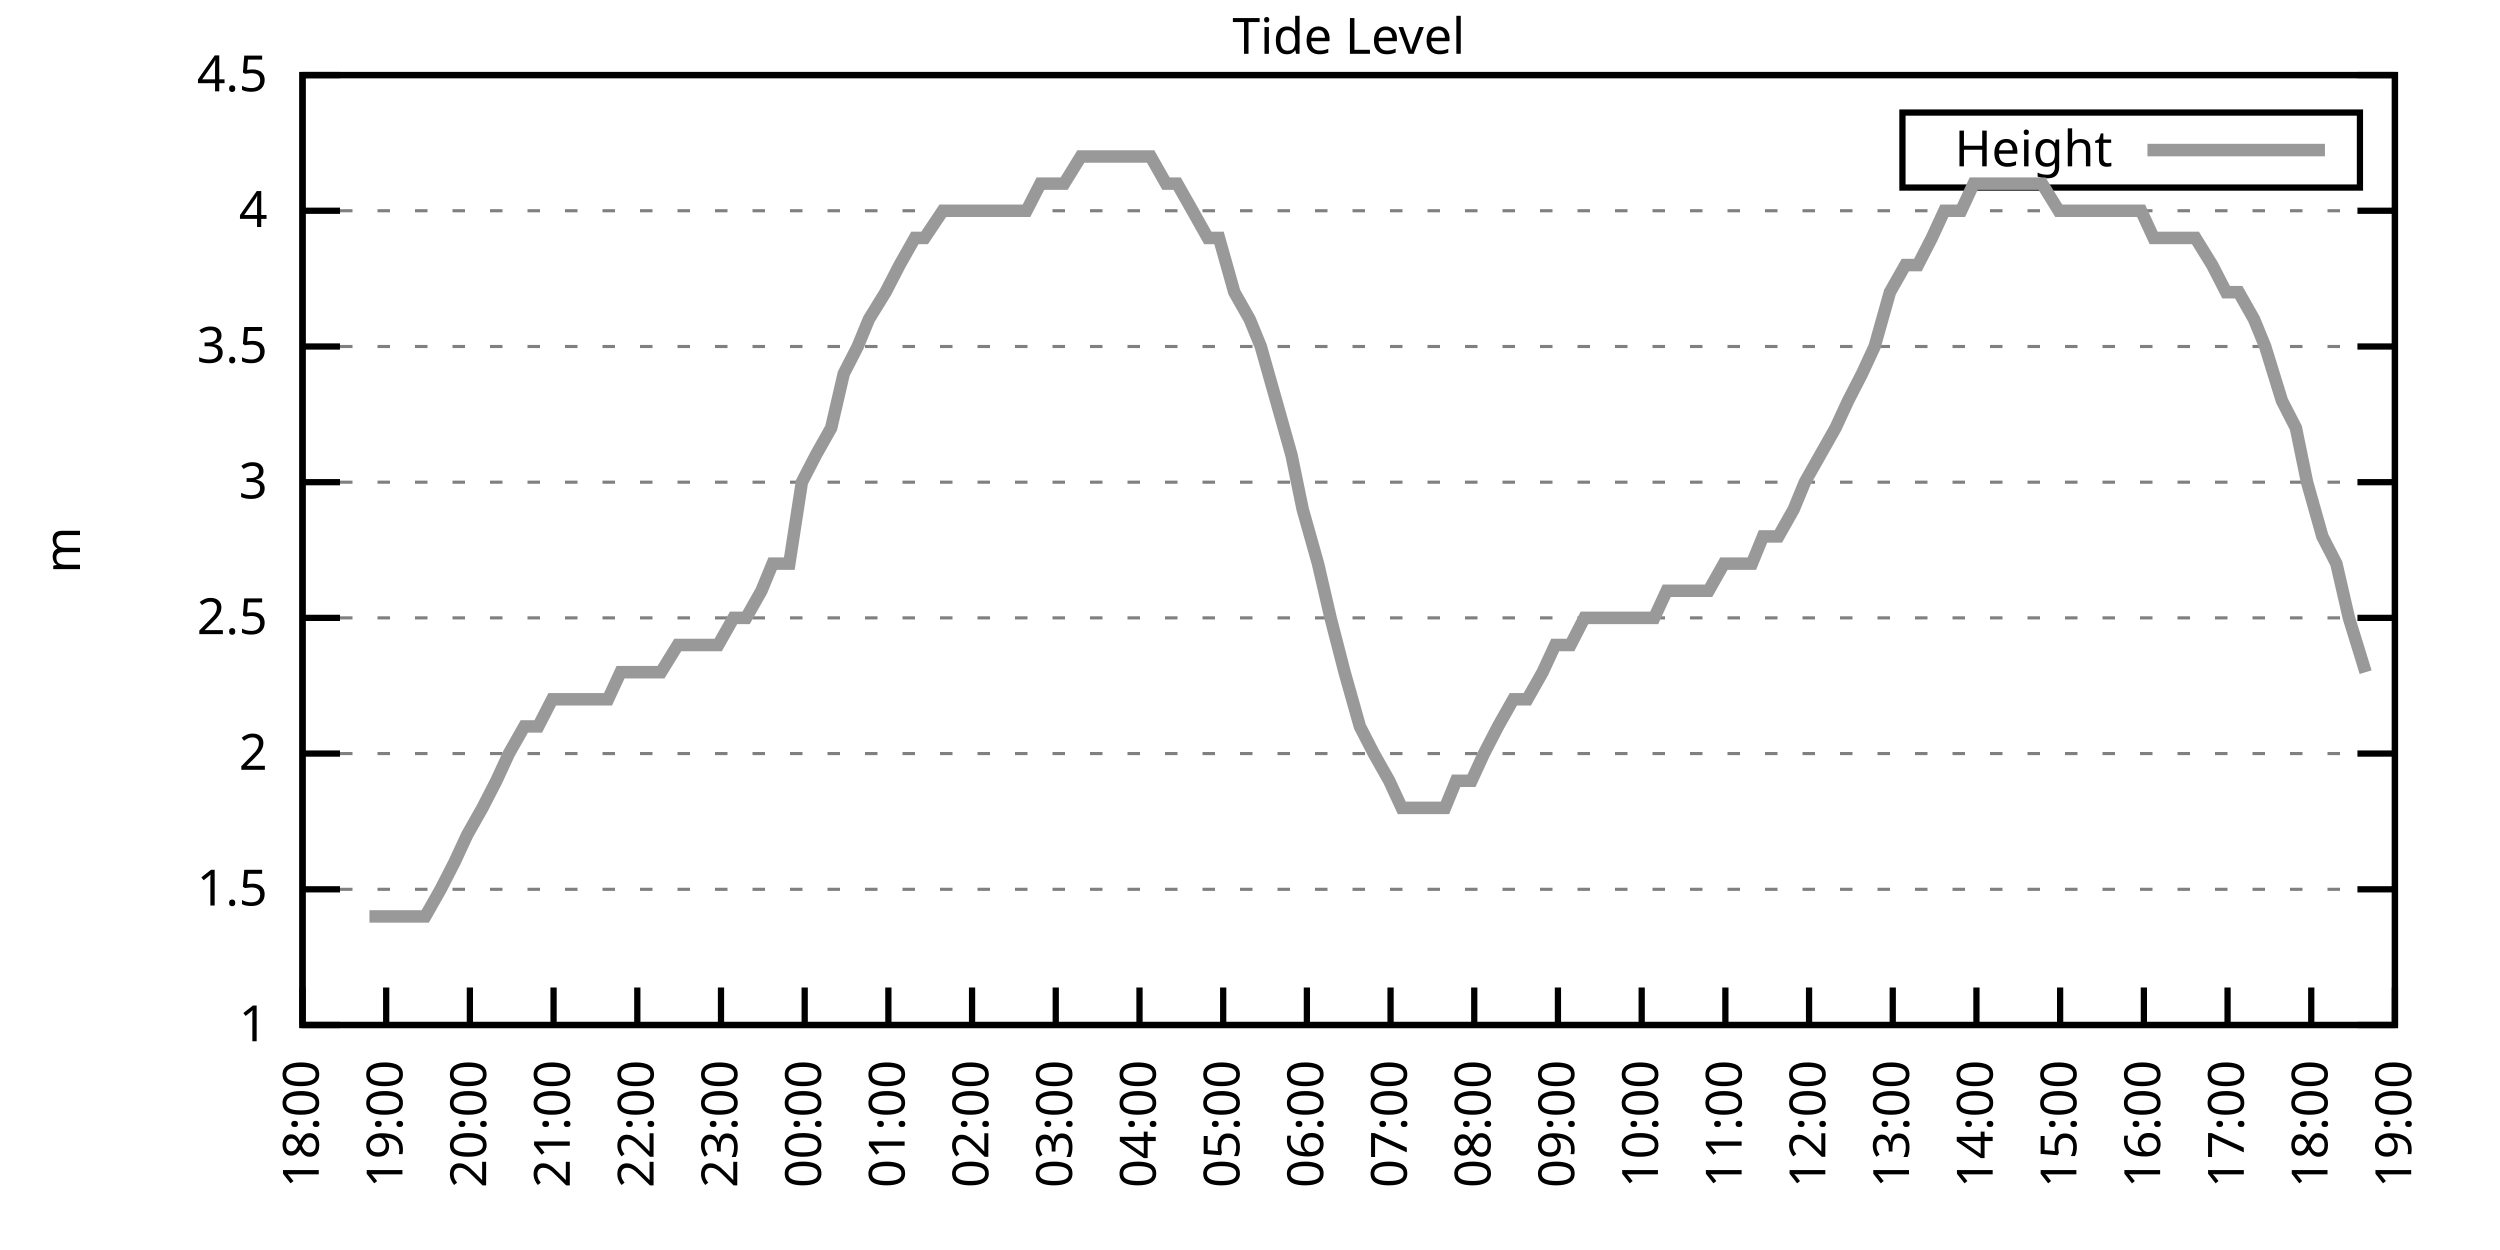
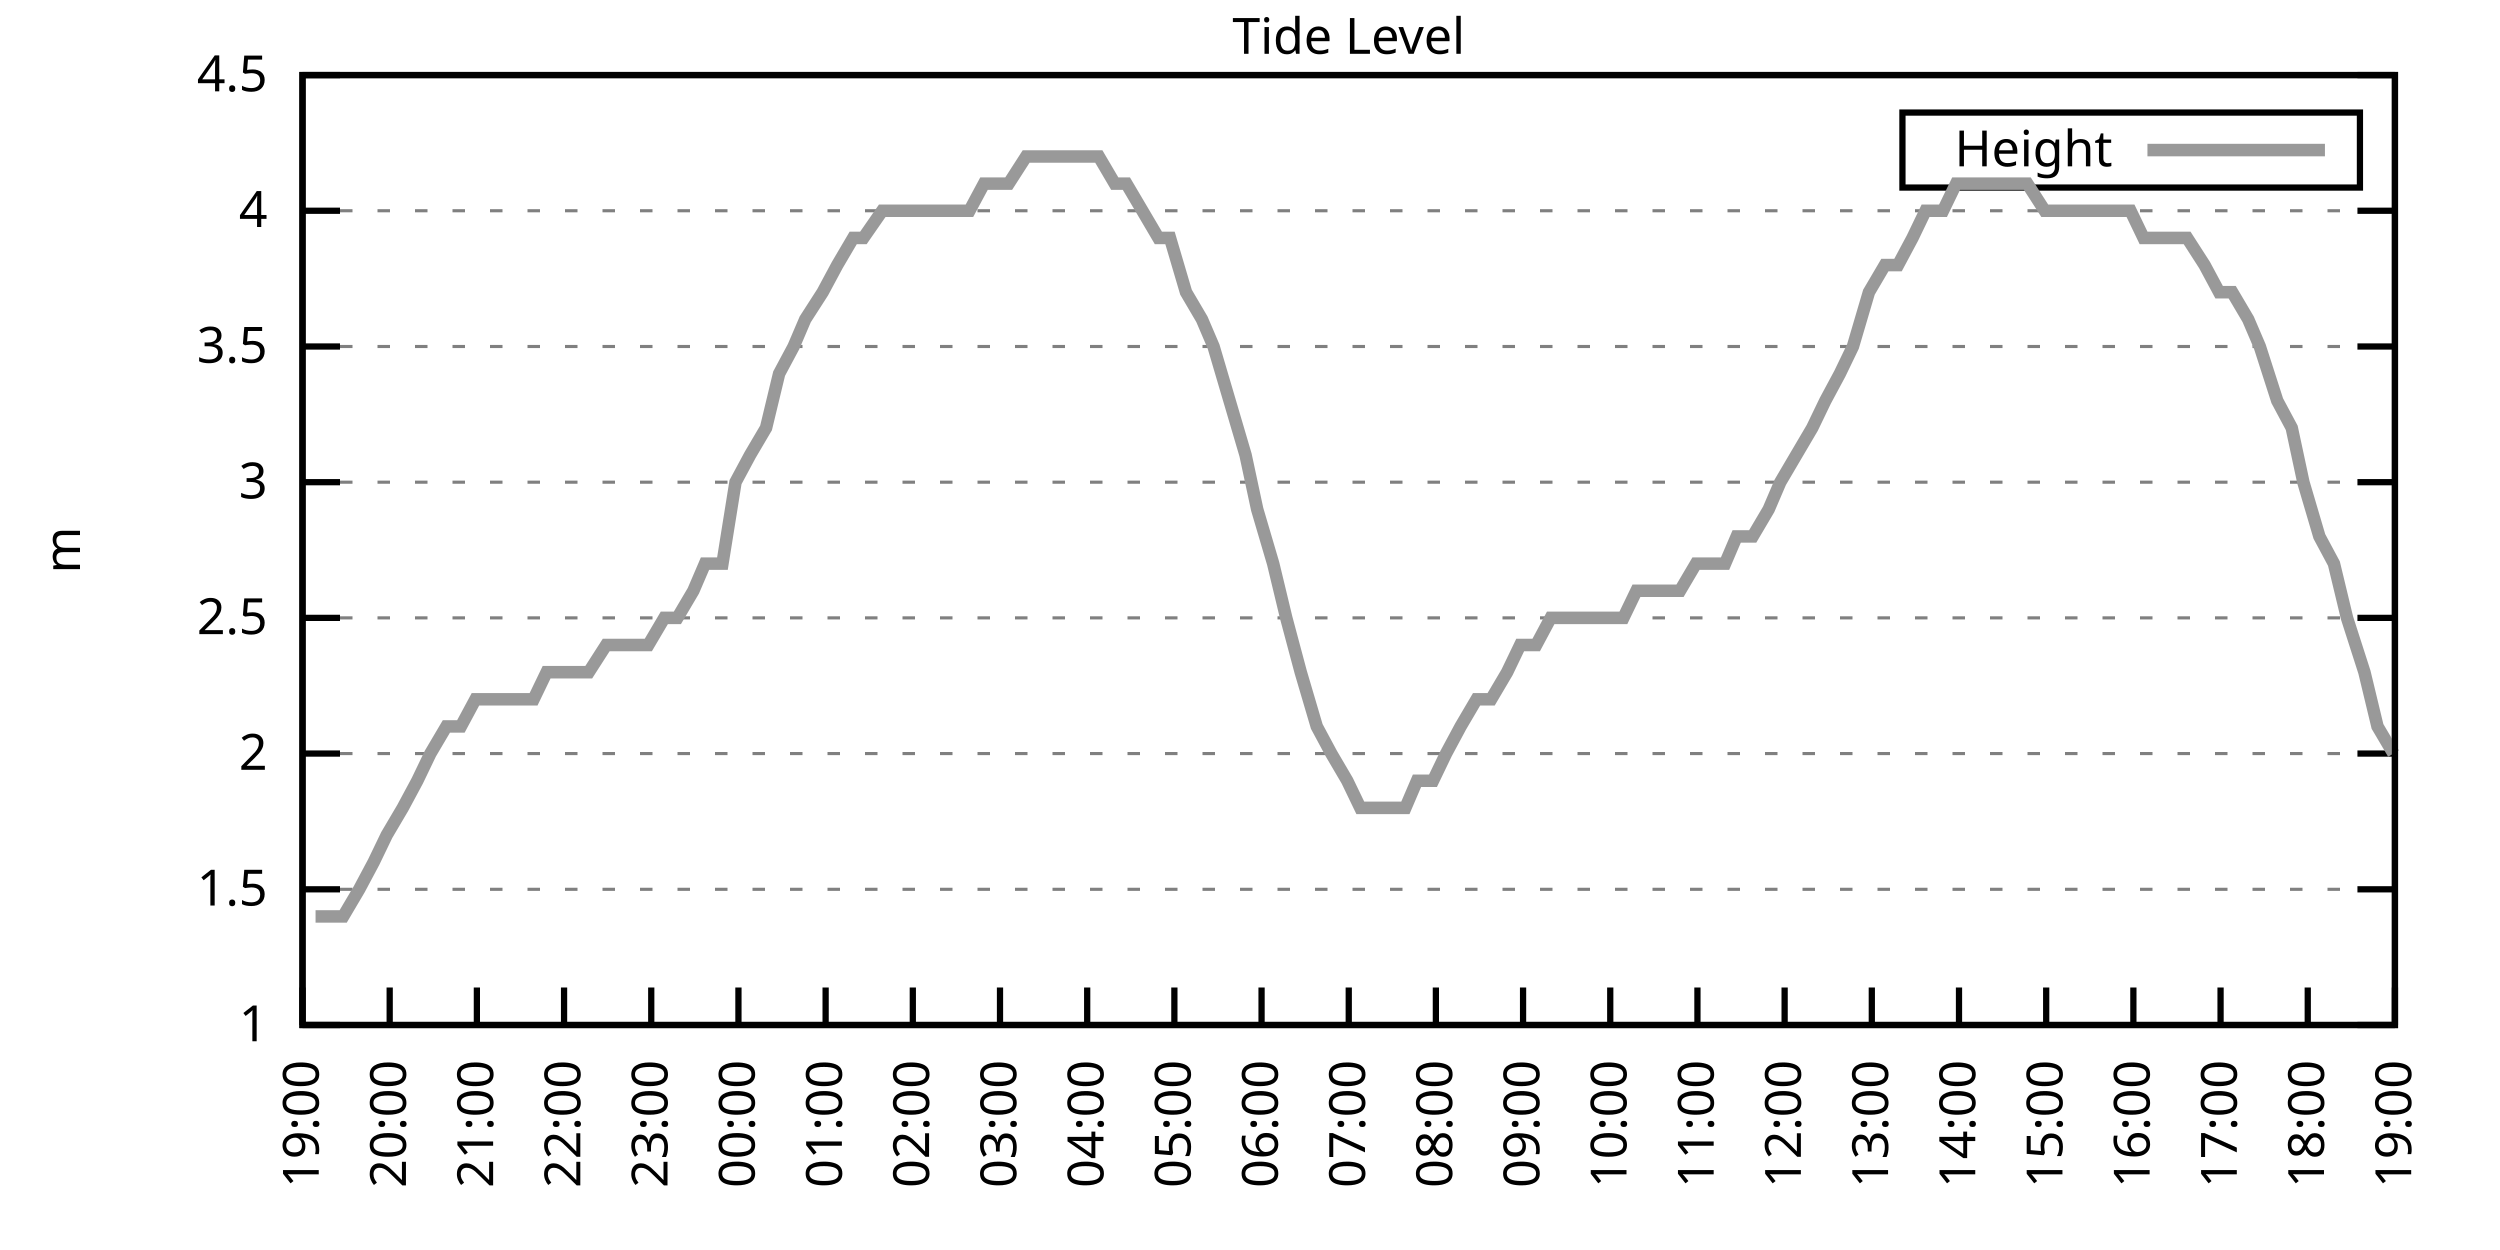
<svg xmlns="http://www.w3.org/2000/svg" xmlns:xlink="http://www.w3.org/1999/xlink" width="400" height="200" viewBox="0 0 400 200">
  <g id="gnuplot_canvas">
    <rect x="0" y="0" width="400" height="200" fill="none" />
    <defs>
      <circle id="gpDot" r="0.5" stroke-width="0.5" stroke="currentColor" />
      <path id="gpPt0" stroke-width="0.333" stroke="currentColor" d="M-1,0 h2 M0,-1 v2" />
      <path id="gpPt1" stroke-width="0.333" stroke="currentColor" d="M-1,-1 L1,1 M1,-1 L-1,1" />
      <path id="gpPt2" stroke-width="0.333" stroke="currentColor" d="M-1,0 L1,0 M0,-1 L0,1 M-1,-1 L1,1 M-1,1 L1,-1" />
      <rect id="gpPt3" stroke-width="0.333" stroke="currentColor" x="-1" y="-1" width="2" height="2" />
      <rect id="gpPt4" stroke-width="0.333" stroke="currentColor" fill="currentColor" x="-1" y="-1" width="2" height="2" />
      <circle id="gpPt5" stroke-width="0.333" stroke="currentColor" cx="0" cy="0" r="1" />
      <use xlink:href="#gpPt5" id="gpPt6" fill="currentColor" stroke="none" />
      <path id="gpPt7" stroke-width="0.333" stroke="currentColor" d="M0,-1.33 L-1.33,0.67 L1.33,0.67 z" />
      <use xlink:href="#gpPt7" id="gpPt8" fill="currentColor" stroke="none" />
      <use xlink:href="#gpPt7" id="gpPt9" stroke="currentColor" transform="rotate(180)" />
      <use xlink:href="#gpPt9" id="gpPt10" fill="currentColor" stroke="none" />
      <use xlink:href="#gpPt3" id="gpPt11" stroke="currentColor" transform="rotate(45)" />
      <use xlink:href="#gpPt11" id="gpPt12" fill="currentColor" stroke="none" />
      <path id="gpPt13" stroke-width="0.333" stroke="currentColor" d="M0,1.330 L1.265,0.411 L0.782,-1.067 L-0.782,-1.076 L-1.265,0.411 z" />
      <use xlink:href="#gpPt13" id="gpPt14" fill="currentColor" stroke="none" />
      <filter id="textbox" filterUnits="objectBoundingBox" x="0" y="0" height="1" width="1">
        <feFlood flood-color="white" flood-opacity="1" result="bgnd" />
        <feComposite in="SourceGraphic" in2="bgnd" operator="atop" />
      </filter>
      <filter id="greybox" filterUnits="objectBoundingBox" x="0" y="0" height="1" width="1">
        <feFlood flood-color="lightgrey" flood-opacity="1" result="grey" />
        <feComposite in="SourceGraphic" in2="grey" operator="atop" />
      </filter>
    </defs>
    <g fill="none" color="white" stroke="currentColor" stroke-width="1.00" stroke-linecap="butt" stroke-linejoin="miter">
</g>
    <g fill="none" color="black" stroke="currentColor" stroke-width="1.00" stroke-linecap="butt" stroke-linejoin="miter">
      <g stroke="none" shape-rendering="crispEdges">
        <polygon fill="rgb(255, 255, 255)" points="48.40,164.00 383.18,164.00 383.18,12.02 48.40,12.02 " />
      </g>
    </g>
    <g fill="none" color="black" stroke="currentColor" stroke-width="1.00" stroke-linecap="butt" stroke-linejoin="miter">
</g>
    <g fill="none" color="black" stroke="black" stroke-width="0.50" stroke-linecap="butt" stroke-linejoin="miter">
</g>
    <g fill="none" color="gray" stroke="currentColor" stroke-width="0.50" stroke-linecap="butt" stroke-linejoin="miter">
      <path stroke="gray" stroke-dasharray="2,4" class="gridline" d="M48.40,164.00 L383.19,164.00  " />
    </g>
    <g fill="none" color="gray" stroke="gray" stroke-width="1.00" stroke-linecap="butt" stroke-linejoin="miter">
</g>
    <g fill="none" color="black" stroke="currentColor" stroke-width="1.00" stroke-linecap="butt" stroke-linejoin="miter">
      <path stroke="black" d="M48.40,164.00 L54.40,164.00 M383.19,164.00 L377.19,164.00  " />
      <g transform="translate(42.80,166.60)" stroke="none" fill="black" font-family="Sans" font-size="8.00" text-anchor="end">
        <text>
          <tspan font-family="Sans"> 1</tspan>
        </text>
      </g>
    </g>
    <g fill="none" color="black" stroke="currentColor" stroke-width="1.00" stroke-linecap="butt" stroke-linejoin="miter">
</g>
    <g fill="none" color="black" stroke="black" stroke-width="0.50" stroke-linecap="butt" stroke-linejoin="miter">
</g>
    <g fill="none" color="gray" stroke="currentColor" stroke-width="0.50" stroke-linecap="butt" stroke-linejoin="miter">
      <path stroke="gray" stroke-dasharray="2,4" class="gridline" d="M48.40,142.29 L383.19,142.29  " />
    </g>
    <g fill="none" color="gray" stroke="gray" stroke-width="1.00" stroke-linecap="butt" stroke-linejoin="miter">
</g>
    <g fill="none" color="black" stroke="currentColor" stroke-width="1.00" stroke-linecap="butt" stroke-linejoin="miter">
      <path stroke="black" d="M48.40,142.29 L54.40,142.29 M383.19,142.29 L377.19,142.29  " />
      <g transform="translate(42.80,144.89)" stroke="none" fill="black" font-family="Sans" font-size="8.00" text-anchor="end">
        <text>
          <tspan font-family="Sans"> 1.5</tspan>
        </text>
      </g>
    </g>
    <g fill="none" color="black" stroke="currentColor" stroke-width="1.00" stroke-linecap="butt" stroke-linejoin="miter">
</g>
    <g fill="none" color="black" stroke="black" stroke-width="0.50" stroke-linecap="butt" stroke-linejoin="miter">
</g>
    <g fill="none" color="gray" stroke="currentColor" stroke-width="0.50" stroke-linecap="butt" stroke-linejoin="miter">
      <path stroke="gray" stroke-dasharray="2,4" class="gridline" d="M48.40,120.57 L383.19,120.57  " />
    </g>
    <g fill="none" color="gray" stroke="gray" stroke-width="1.00" stroke-linecap="butt" stroke-linejoin="miter">
</g>
    <g fill="none" color="black" stroke="currentColor" stroke-width="1.00" stroke-linecap="butt" stroke-linejoin="miter">
      <path stroke="black" d="M48.40,120.57 L54.40,120.57 M383.19,120.57 L377.19,120.57  " />
      <g transform="translate(42.80,123.17)" stroke="none" fill="black" font-family="Sans" font-size="8.00" text-anchor="end">
        <text>
          <tspan font-family="Sans"> 2</tspan>
        </text>
      </g>
    </g>
    <g fill="none" color="black" stroke="currentColor" stroke-width="1.00" stroke-linecap="butt" stroke-linejoin="miter">
</g>
    <g fill="none" color="black" stroke="black" stroke-width="0.50" stroke-linecap="butt" stroke-linejoin="miter">
</g>
    <g fill="none" color="gray" stroke="currentColor" stroke-width="0.50" stroke-linecap="butt" stroke-linejoin="miter">
      <path stroke="gray" stroke-dasharray="2,4" class="gridline" d="M48.40,98.86 L383.19,98.86  " />
    </g>
    <g fill="none" color="gray" stroke="gray" stroke-width="1.00" stroke-linecap="butt" stroke-linejoin="miter">
</g>
    <g fill="none" color="black" stroke="currentColor" stroke-width="1.00" stroke-linecap="butt" stroke-linejoin="miter">
      <path stroke="black" d="M48.40,98.86 L54.40,98.86 M383.19,98.86 L377.19,98.86  " />
      <g transform="translate(42.80,101.46)" stroke="none" fill="black" font-family="Sans" font-size="8.00" text-anchor="end">
        <text>
          <tspan font-family="Sans"> 2.5</tspan>
        </text>
      </g>
    </g>
    <g fill="none" color="black" stroke="currentColor" stroke-width="1.00" stroke-linecap="butt" stroke-linejoin="miter">
</g>
    <g fill="none" color="black" stroke="black" stroke-width="0.50" stroke-linecap="butt" stroke-linejoin="miter">
</g>
    <g fill="none" color="gray" stroke="currentColor" stroke-width="0.50" stroke-linecap="butt" stroke-linejoin="miter">
      <path stroke="gray" stroke-dasharray="2,4" class="gridline" d="M48.40,77.15 L383.19,77.15  " />
    </g>
    <g fill="none" color="gray" stroke="gray" stroke-width="1.00" stroke-linecap="butt" stroke-linejoin="miter">
</g>
    <g fill="none" color="black" stroke="currentColor" stroke-width="1.00" stroke-linecap="butt" stroke-linejoin="miter">
      <path stroke="black" d="M48.40,77.15 L54.40,77.15 M383.19,77.15 L377.19,77.15  " />
      <g transform="translate(42.80,79.75)" stroke="none" fill="black" font-family="Sans" font-size="8.00" text-anchor="end">
        <text>
          <tspan font-family="Sans"> 3</tspan>
        </text>
      </g>
    </g>
    <g fill="none" color="black" stroke="currentColor" stroke-width="1.00" stroke-linecap="butt" stroke-linejoin="miter">
</g>
    <g fill="none" color="black" stroke="black" stroke-width="0.50" stroke-linecap="butt" stroke-linejoin="miter">
</g>
    <g fill="none" color="gray" stroke="currentColor" stroke-width="0.50" stroke-linecap="butt" stroke-linejoin="miter">
      <path stroke="gray" stroke-dasharray="2,4" class="gridline" d="M48.40,55.44 L383.19,55.44  " />
    </g>
    <g fill="none" color="gray" stroke="gray" stroke-width="1.00" stroke-linecap="butt" stroke-linejoin="miter">
</g>
    <g fill="none" color="black" stroke="currentColor" stroke-width="1.00" stroke-linecap="butt" stroke-linejoin="miter">
      <path stroke="black" d="M48.40,55.44 L54.40,55.44 M383.19,55.44 L377.19,55.44  " />
      <g transform="translate(42.80,58.04)" stroke="none" fill="black" font-family="Sans" font-size="8.00" text-anchor="end">
        <text>
          <tspan font-family="Sans"> 3.5</tspan>
        </text>
      </g>
    </g>
    <g fill="none" color="black" stroke="currentColor" stroke-width="1.00" stroke-linecap="butt" stroke-linejoin="miter">
</g>
    <g fill="none" color="black" stroke="black" stroke-width="0.50" stroke-linecap="butt" stroke-linejoin="miter">
</g>
    <g fill="none" color="gray" stroke="currentColor" stroke-width="0.50" stroke-linecap="butt" stroke-linejoin="miter">
      <path stroke="gray" stroke-dasharray="2,4" class="gridline" d="M48.40,33.72 L383.19,33.72  " />
    </g>
    <g fill="none" color="gray" stroke="gray" stroke-width="1.00" stroke-linecap="butt" stroke-linejoin="miter">
</g>
    <g fill="none" color="black" stroke="currentColor" stroke-width="1.00" stroke-linecap="butt" stroke-linejoin="miter">
      <path stroke="black" d="M48.40,33.72 L54.40,33.72 M383.19,33.72 L377.19,33.72  " />
      <g transform="translate(42.80,36.32)" stroke="none" fill="black" font-family="Sans" font-size="8.00" text-anchor="end">
        <text>
          <tspan font-family="Sans"> 4</tspan>
        </text>
      </g>
    </g>
    <g fill="none" color="black" stroke="currentColor" stroke-width="1.00" stroke-linecap="butt" stroke-linejoin="miter">
</g>
    <g fill="none" color="black" stroke="black" stroke-width="0.50" stroke-linecap="butt" stroke-linejoin="miter">
</g>
    <g fill="none" color="gray" stroke="currentColor" stroke-width="0.50" stroke-linecap="butt" stroke-linejoin="miter">
      <path stroke="gray" stroke-dasharray="2,4" class="gridline" d="M48.40,12.01 L383.19,12.01  " />
    </g>
    <g fill="none" color="gray" stroke="gray" stroke-width="1.00" stroke-linecap="butt" stroke-linejoin="miter">
</g>
    <g fill="none" color="black" stroke="currentColor" stroke-width="1.00" stroke-linecap="butt" stroke-linejoin="miter">
      <path stroke="black" d="M48.40,12.01 L54.40,12.01 M383.19,12.01 L377.19,12.01  " />
      <g transform="translate(42.80,14.61)" stroke="none" fill="black" font-family="Sans" font-size="8.00" text-anchor="end">
        <text>
          <tspan font-family="Sans"> 4.5</tspan>
        </text>
      </g>
    </g>
    <g fill="none" color="black" stroke="currentColor" stroke-width="1.00" stroke-linecap="butt" stroke-linejoin="miter">
      <path stroke="black" d="M48.40,164.00 L48.40,158.00  " />
      <g transform="translate(51.00,169.60) rotate(270.00)" stroke="none" fill="black" font-family="Sans" font-size="8.00" text-anchor="end">
        <text>
-           <tspan font-family="Sans">18:00</tspan>
-         </text>
-       </g>
-     </g>
-     <g fill="none" color="black" stroke="currentColor" stroke-width="1.00" stroke-linecap="butt" stroke-linejoin="miter">
-       <path stroke="black" d="M61.79,164.00 L61.79,158.00  " />
-       <g transform="translate(64.39,169.60) rotate(270.00)" stroke="none" fill="black" font-family="Sans" font-size="8.00" text-anchor="end">
-         <text>
          <tspan font-family="Sans">19:00</tspan>
        </text>
      </g>
    </g>
    <g fill="none" color="black" stroke="currentColor" stroke-width="1.00" stroke-linecap="butt" stroke-linejoin="miter">
-       <path stroke="black" d="M75.18,164.00 L75.18,158.00  " />
-       <g transform="translate(77.78,169.60) rotate(270.00)" stroke="none" fill="black" font-family="Sans" font-size="8.00" text-anchor="end">
+       <path stroke="black" d="M62.35,164.00 L62.35,158.00  " />
+       <g transform="translate(64.95,169.60) rotate(270.00)" stroke="none" fill="black" font-family="Sans" font-size="8.00" text-anchor="end">
        <text>
          <tspan font-family="Sans">20:00</tspan>
        </text>
      </g>
    </g>
    <g fill="none" color="black" stroke="currentColor" stroke-width="1.00" stroke-linecap="butt" stroke-linejoin="miter">
-       <path stroke="black" d="M88.57,164.00 L88.57,158.00  " />
-       <g transform="translate(91.17,169.60) rotate(270.00)" stroke="none" fill="black" font-family="Sans" font-size="8.00" text-anchor="end">
+       <path stroke="black" d="M76.30,164.00 L76.30,158.00  " />
+       <g transform="translate(78.90,169.60) rotate(270.00)" stroke="none" fill="black" font-family="Sans" font-size="8.00" text-anchor="end">
        <text>
          <tspan font-family="Sans">21:00</tspan>
        </text>
      </g>
    </g>
    <g fill="none" color="black" stroke="currentColor" stroke-width="1.00" stroke-linecap="butt" stroke-linejoin="miter">
-       <path stroke="black" d="M101.97,164.00 L101.97,158.00  " />
-       <g transform="translate(104.57,169.60) rotate(270.00)" stroke="none" fill="black" font-family="Sans" font-size="8.00" text-anchor="end">
+       <path stroke="black" d="M90.25,164.00 L90.25,158.00  " />
+       <g transform="translate(92.85,169.60) rotate(270.00)" stroke="none" fill="black" font-family="Sans" font-size="8.00" text-anchor="end">
        <text>
          <tspan font-family="Sans">22:00</tspan>
        </text>
      </g>
    </g>
    <g fill="none" color="black" stroke="currentColor" stroke-width="1.00" stroke-linecap="butt" stroke-linejoin="miter">
-       <path stroke="black" d="M115.36,164.00 L115.36,158.00  " />
-       <g transform="translate(117.96,169.60) rotate(270.00)" stroke="none" fill="black" font-family="Sans" font-size="8.00" text-anchor="end">
+       <path stroke="black" d="M104.20,164.00 L104.20,158.00  " />
+       <g transform="translate(106.80,169.60) rotate(270.00)" stroke="none" fill="black" font-family="Sans" font-size="8.00" text-anchor="end">
        <text>
          <tspan font-family="Sans">23:00</tspan>
        </text>
      </g>
    </g>
    <g fill="none" color="black" stroke="currentColor" stroke-width="1.00" stroke-linecap="butt" stroke-linejoin="miter">
-       <path stroke="black" d="M128.75,164.00 L128.75,158.00  " />
-       <g transform="translate(131.35,169.60) rotate(270.00)" stroke="none" fill="black" font-family="Sans" font-size="8.00" text-anchor="end">
+       <path stroke="black" d="M118.15,164.00 L118.15,158.00  " />
+       <g transform="translate(120.75,169.60) rotate(270.00)" stroke="none" fill="black" font-family="Sans" font-size="8.00" text-anchor="end">
        <text>
          <tspan font-family="Sans">00:00</tspan>
        </text>
      </g>
    </g>
    <g fill="none" color="black" stroke="currentColor" stroke-width="1.00" stroke-linecap="butt" stroke-linejoin="miter">
-       <path stroke="black" d="M142.14,164.00 L142.14,158.00  " />
-       <g transform="translate(144.74,169.60) rotate(270.00)" stroke="none" fill="black" font-family="Sans" font-size="8.00" text-anchor="end">
+       <path stroke="black" d="M132.10,164.00 L132.10,158.00  " />
+       <g transform="translate(134.70,169.60) rotate(270.00)" stroke="none" fill="black" font-family="Sans" font-size="8.00" text-anchor="end">
        <text>
          <tspan font-family="Sans">01:00</tspan>
        </text>
      </g>
    </g>
    <g fill="none" color="black" stroke="currentColor" stroke-width="1.00" stroke-linecap="butt" stroke-linejoin="miter">
-       <path stroke="black" d="M155.53,164.00 L155.53,158.00  " />
-       <g transform="translate(158.13,169.60) rotate(270.00)" stroke="none" fill="black" font-family="Sans" font-size="8.00" text-anchor="end">
+       <path stroke="black" d="M146.05,164.00 L146.05,158.00  " />
+       <g transform="translate(148.65,169.60) rotate(270.00)" stroke="none" fill="black" font-family="Sans" font-size="8.00" text-anchor="end">
        <text>
          <tspan font-family="Sans">02:00</tspan>
        </text>
      </g>
    </g>
    <g fill="none" color="black" stroke="currentColor" stroke-width="1.00" stroke-linecap="butt" stroke-linejoin="miter">
-       <path stroke="black" d="M168.92,164.00 L168.92,158.00  " />
-       <g transform="translate(171.52,169.60) rotate(270.00)" stroke="none" fill="black" font-family="Sans" font-size="8.00" text-anchor="end">
+       <path stroke="black" d="M160.00,164.00 L160.00,158.00  " />
+       <g transform="translate(162.60,169.60) rotate(270.00)" stroke="none" fill="black" font-family="Sans" font-size="8.00" text-anchor="end">
        <text>
          <tspan font-family="Sans">03:00</tspan>
        </text>
      </g>
    </g>
    <g fill="none" color="black" stroke="currentColor" stroke-width="1.00" stroke-linecap="butt" stroke-linejoin="miter">
-       <path stroke="black" d="M182.32,164.00 L182.32,158.00  " />
-       <g transform="translate(184.92,169.60) rotate(270.00)" stroke="none" fill="black" font-family="Sans" font-size="8.00" text-anchor="end">
+       <path stroke="black" d="M173.95,164.00 L173.95,158.00  " />
+       <g transform="translate(176.55,169.60) rotate(270.00)" stroke="none" fill="black" font-family="Sans" font-size="8.00" text-anchor="end">
        <text>
          <tspan font-family="Sans">04:00</tspan>
        </text>
      </g>
    </g>
    <g fill="none" color="black" stroke="currentColor" stroke-width="1.00" stroke-linecap="butt" stroke-linejoin="miter">
-       <path stroke="black" d="M195.71,164.00 L195.71,158.00  " />
-       <g transform="translate(198.31,169.60) rotate(270.00)" stroke="none" fill="black" font-family="Sans" font-size="8.00" text-anchor="end">
+       <path stroke="black" d="M187.90,164.00 L187.90,158.00  " />
+       <g transform="translate(190.50,169.60) rotate(270.00)" stroke="none" fill="black" font-family="Sans" font-size="8.00" text-anchor="end">
        <text>
          <tspan font-family="Sans">05:00</tspan>
        </text>
      </g>
    </g>
    <g fill="none" color="black" stroke="currentColor" stroke-width="1.00" stroke-linecap="butt" stroke-linejoin="miter">
-       <path stroke="black" d="M209.10,164.00 L209.10,158.00  " />
-       <g transform="translate(211.70,169.60) rotate(270.00)" stroke="none" fill="black" font-family="Sans" font-size="8.00" text-anchor="end">
+       <path stroke="black" d="M201.85,164.00 L201.85,158.00  " />
+       <g transform="translate(204.45,169.60) rotate(270.00)" stroke="none" fill="black" font-family="Sans" font-size="8.00" text-anchor="end">
        <text>
          <tspan font-family="Sans">06:00</tspan>
        </text>
      </g>
    </g>
    <g fill="none" color="black" stroke="currentColor" stroke-width="1.00" stroke-linecap="butt" stroke-linejoin="miter">
-       <path stroke="black" d="M222.49,164.00 L222.49,158.00  " />
-       <g transform="translate(225.09,169.60) rotate(270.00)" stroke="none" fill="black" font-family="Sans" font-size="8.00" text-anchor="end">
+       <path stroke="black" d="M215.80,164.00 L215.80,158.00  " />
+       <g transform="translate(218.40,169.60) rotate(270.00)" stroke="none" fill="black" font-family="Sans" font-size="8.00" text-anchor="end">
        <text>
          <tspan font-family="Sans">07:00</tspan>
        </text>
      </g>
    </g>
    <g fill="none" color="black" stroke="currentColor" stroke-width="1.00" stroke-linecap="butt" stroke-linejoin="miter">
-       <path stroke="black" d="M235.88,164.00 L235.88,158.00  " />
-       <g transform="translate(238.48,169.60) rotate(270.00)" stroke="none" fill="black" font-family="Sans" font-size="8.00" text-anchor="end">
+       <path stroke="black" d="M229.74,164.00 L229.74,158.00  " />
+       <g transform="translate(232.34,169.60) rotate(270.00)" stroke="none" fill="black" font-family="Sans" font-size="8.00" text-anchor="end">
        <text>
          <tspan font-family="Sans">08:00</tspan>
        </text>
      </g>
    </g>
    <g fill="none" color="black" stroke="currentColor" stroke-width="1.00" stroke-linecap="butt" stroke-linejoin="miter">
-       <path stroke="black" d="M249.27,164.00 L249.27,158.00  " />
-       <g transform="translate(251.87,169.60) rotate(270.00)" stroke="none" fill="black" font-family="Sans" font-size="8.00" text-anchor="end">
+       <path stroke="black" d="M243.69,164.00 L243.69,158.00  " />
+       <g transform="translate(246.29,169.60) rotate(270.00)" stroke="none" fill="black" font-family="Sans" font-size="8.00" text-anchor="end">
        <text>
          <tspan font-family="Sans">09:00</tspan>
        </text>
      </g>
    </g>
    <g fill="none" color="black" stroke="currentColor" stroke-width="1.00" stroke-linecap="butt" stroke-linejoin="miter">
-       <path stroke="black" d="M262.67,164.00 L262.67,158.00  " />
-       <g transform="translate(265.27,169.60) rotate(270.00)" stroke="none" fill="black" font-family="Sans" font-size="8.00" text-anchor="end">
+       <path stroke="black" d="M257.64,164.00 L257.64,158.00  " />
+       <g transform="translate(260.24,169.60) rotate(270.00)" stroke="none" fill="black" font-family="Sans" font-size="8.00" text-anchor="end">
        <text>
          <tspan font-family="Sans">10:00</tspan>
        </text>
      </g>
    </g>
    <g fill="none" color="black" stroke="currentColor" stroke-width="1.00" stroke-linecap="butt" stroke-linejoin="miter">
-       <path stroke="black" d="M276.06,164.00 L276.06,158.00  " />
-       <g transform="translate(278.66,169.60) rotate(270.00)" stroke="none" fill="black" font-family="Sans" font-size="8.00" text-anchor="end">
+       <path stroke="black" d="M271.59,164.00 L271.59,158.00  " />
+       <g transform="translate(274.19,169.60) rotate(270.00)" stroke="none" fill="black" font-family="Sans" font-size="8.00" text-anchor="end">
        <text>
          <tspan font-family="Sans">11:00</tspan>
        </text>
      </g>
    </g>
    <g fill="none" color="black" stroke="currentColor" stroke-width="1.00" stroke-linecap="butt" stroke-linejoin="miter">
-       <path stroke="black" d="M289.45,164.00 L289.45,158.00  " />
-       <g transform="translate(292.05,169.60) rotate(270.00)" stroke="none" fill="black" font-family="Sans" font-size="8.00" text-anchor="end">
+       <path stroke="black" d="M285.54,164.00 L285.54,158.00  " />
+       <g transform="translate(288.14,169.60) rotate(270.00)" stroke="none" fill="black" font-family="Sans" font-size="8.00" text-anchor="end">
        <text>
          <tspan font-family="Sans">12:00</tspan>
        </text>
      </g>
    </g>
    <g fill="none" color="black" stroke="currentColor" stroke-width="1.00" stroke-linecap="butt" stroke-linejoin="miter">
-       <path stroke="black" d="M302.84,164.00 L302.84,158.00  " />
-       <g transform="translate(305.44,169.60) rotate(270.00)" stroke="none" fill="black" font-family="Sans" font-size="8.00" text-anchor="end">
+       <path stroke="black" d="M299.49,164.00 L299.49,158.00  " />
+       <g transform="translate(302.09,169.60) rotate(270.00)" stroke="none" fill="black" font-family="Sans" font-size="8.00" text-anchor="end">
        <text>
          <tspan font-family="Sans">13:00</tspan>
        </text>
      </g>
    </g>
    <g fill="none" color="black" stroke="currentColor" stroke-width="1.00" stroke-linecap="butt" stroke-linejoin="miter">
-       <path stroke="black" d="M316.23,164.00 L316.23,158.00  " />
-       <g transform="translate(318.83,169.60) rotate(270.00)" stroke="none" fill="black" font-family="Sans" font-size="8.00" text-anchor="end">
+       <path stroke="black" d="M313.44,164.00 L313.44,158.00  " />
+       <g transform="translate(316.04,169.60) rotate(270.00)" stroke="none" fill="black" font-family="Sans" font-size="8.00" text-anchor="end">
        <text>
          <tspan font-family="Sans">14:00</tspan>
        </text>
      </g>
    </g>
    <g fill="none" color="black" stroke="currentColor" stroke-width="1.00" stroke-linecap="butt" stroke-linejoin="miter">
-       <path stroke="black" d="M329.62,164.00 L329.62,158.00  " />
-       <g transform="translate(332.22,169.60) rotate(270.00)" stroke="none" fill="black" font-family="Sans" font-size="8.00" text-anchor="end">
+       <path stroke="black" d="M327.39,164.00 L327.39,158.00  " />
+       <g transform="translate(329.99,169.60) rotate(270.00)" stroke="none" fill="black" font-family="Sans" font-size="8.00" text-anchor="end">
        <text>
          <tspan font-family="Sans">15:00</tspan>
        </text>
      </g>
    </g>
    <g fill="none" color="black" stroke="currentColor" stroke-width="1.00" stroke-linecap="butt" stroke-linejoin="miter">
-       <path stroke="black" d="M343.02,164.00 L343.02,158.00  " />
-       <g transform="translate(345.62,169.60) rotate(270.00)" stroke="none" fill="black" font-family="Sans" font-size="8.00" text-anchor="end">
+       <path stroke="black" d="M341.34,164.00 L341.34,158.00  " />
+       <g transform="translate(343.94,169.60) rotate(270.00)" stroke="none" fill="black" font-family="Sans" font-size="8.00" text-anchor="end">
        <text>
          <tspan font-family="Sans">16:00</tspan>
        </text>
      </g>
    </g>
    <g fill="none" color="black" stroke="currentColor" stroke-width="1.00" stroke-linecap="butt" stroke-linejoin="miter">
-       <path stroke="black" d="M356.41,164.00 L356.41,158.00  " />
-       <g transform="translate(359.01,169.60) rotate(270.00)" stroke="none" fill="black" font-family="Sans" font-size="8.00" text-anchor="end">
+       <path stroke="black" d="M355.29,164.00 L355.29,158.00  " />
+       <g transform="translate(357.89,169.60) rotate(270.00)" stroke="none" fill="black" font-family="Sans" font-size="8.00" text-anchor="end">
        <text>
          <tspan font-family="Sans">17:00</tspan>
        </text>
      </g>
    </g>
    <g fill="none" color="black" stroke="currentColor" stroke-width="1.00" stroke-linecap="butt" stroke-linejoin="miter">
-       <path stroke="black" d="M369.80,164.00 L369.80,158.00  " />
-       <g transform="translate(372.40,169.60) rotate(270.00)" stroke="none" fill="black" font-family="Sans" font-size="8.00" text-anchor="end">
+       <path stroke="black" d="M369.24,164.00 L369.24,158.00  " />
+       <g transform="translate(371.84,169.60) rotate(270.00)" stroke="none" fill="black" font-family="Sans" font-size="8.00" text-anchor="end">
        <text>
          <tspan font-family="Sans">18:00</tspan>
        </text>
      </g>
    </g>
    <g fill="none" color="black" stroke="currentColor" stroke-width="1.00" stroke-linecap="butt" stroke-linejoin="miter">
      <path stroke="black" d="M383.19,164.00 L383.19,158.00  " />
      <g transform="translate(385.79,169.60) rotate(270.00)" stroke="none" fill="black" font-family="Sans" font-size="8.00" text-anchor="end">
        <text>
          <tspan font-family="Sans">19:00</tspan>
        </text>
      </g>
    </g>
    <g fill="none" color="black" stroke="currentColor" stroke-width="1.00" stroke-linecap="butt" stroke-linejoin="miter">
</g>
    <g fill="none" color="black" stroke="currentColor" stroke-width="1.00" stroke-linecap="butt" stroke-linejoin="miter">
      <path stroke="black" d="M48.40,12.01 L48.40,164.00 L383.19,164.00 L383.19,12.01 L48.40,12.01 Z  " />
    </g>
    <g fill="none" color="black" stroke="currentColor" stroke-width="1.00" stroke-linecap="butt" stroke-linejoin="miter">
</g>
    <g fill="none" color="black" stroke="currentColor" stroke-width="1.00" stroke-linecap="butt" stroke-linejoin="miter">
      <path stroke="black" d="M304.39,30.01 L304.39,18.01 L377.59,18.01 L377.59,30.01 L304.39,30.01 Z  " />
    </g>
    <g id="Tide_level_plot_1">
      <g fill="none" color="white" stroke="black" stroke-width="2.00" stroke-linecap="butt" stroke-linejoin="miter">
</g>
      <g fill="none" color="black" stroke="currentColor" stroke-width="2.00" stroke-linecap="butt" stroke-linejoin="miter">
        <g transform="translate(337.99,26.61)" stroke="none" fill="black" font-family="Sans" font-size="8.00" text-anchor="end">
          <text>
            <tspan font-family="Sans">Height</tspan>
          </text>
        </g>
      </g>
      <g fill="none" color="black" stroke="currentColor" stroke-width="2.00" stroke-linecap="butt" stroke-linejoin="miter">
-         <path stroke="rgb(153, 153, 153)" d="M343.59,24.01 L371.99,24.01 M59.11,146.63 L61.12,146.63 L63.80,146.63 L65.81,146.63 L68.04,146.63 L70.50,142.29   L72.73,137.94 L74.74,133.60 L77.19,129.26 L79.42,124.92 L81.43,120.57 L83.89,116.23 L86.12,116.23 L88.35,111.89   L90.36,111.89 L92.59,111.89 L95.05,111.89 L97.28,111.89 L99.29,107.55 L101.52,107.55 L103.98,107.55 L105.76,107.55   L108.44,103.20 L110.22,103.20 L112.90,103.20 L114.91,103.20 L117.37,98.86 L119.38,98.86 L121.83,94.52 L123.62,90.18   L126.29,90.18 L128.30,77.15 L130.54,72.81 L132.99,68.46 L135.00,59.78 L137.23,55.44 L139.02,51.09 L141.69,46.75   L143.93,42.41 L146.38,38.07 L147.94,38.07 L150.85,33.72 L153.08,33.72 L155.31,33.72 L157.54,33.72 L159.33,33.72   L161.56,33.72 L164.24,33.72 L166.47,29.38 L168.70,29.38 L170.26,29.38 L172.94,25.04 L175.40,25.04 L177.63,25.04   L179.86,25.04 L181.65,25.04 L184.10,25.04 L186.56,29.38 L188.34,29.38 L190.80,33.72 L193.25,38.07 L195.04,38.07   L197.49,46.75 L199.95,51.09 L201.73,55.44 L204.19,64.12 L206.64,72.81 L208.43,81.49 L210.88,90.18 L212.89,98.86   L215.13,107.55 L217.58,116.23 L219.81,120.57 L222.27,124.92 L224.28,129.26 L226.73,129.26 L228.96,129.26 L231.20,129.26   L232.98,124.92 L235.44,124.92 L237.44,120.57 L239.68,116.23 L242.13,111.89 L244.36,111.89 L246.82,107.55 L248.83,103.20   L251.28,103.20 L253.51,98.86 L255.75,98.86 L257.98,98.86 L259.99,98.86 L262.22,98.86 L264.67,98.86 L266.68,94.52   L269.14,94.52 L271.37,94.52 L273.38,94.52 L275.83,90.18 L277.62,90.18 L280.30,90.18 L282.08,85.83 L284.54,85.83   L286.99,81.49 L288.78,77.15 L291.23,72.81 L293.69,68.46 L295.70,64.12 L297.93,59.78 L299.94,55.44 L302.39,46.75   L304.85,42.41 L306.86,42.41 L309.09,38.07 L311.10,33.72 L313.78,33.72 L315.79,29.38 L318.02,29.38 L320.25,29.38   L322.26,29.38 L324.94,29.38 L326.72,29.38 L329.40,33.72 L331.63,33.72 L333.64,33.72 L336.10,33.72 L338.33,33.72   L340.34,33.72 L342.57,33.72 L344.58,38.07 L347.03,38.07 L349.26,38.07 L351.27,38.07 L353.95,42.41 L356.18,46.75   L358.19,46.75 L360.65,51.09 L362.43,55.44 L365.11,64.12 L367.34,68.46 L369.13,77.15 L371.58,85.83 L373.82,90.18   L375.82,98.86 L378.50,107.55  " />
+         <path stroke="rgb(153, 153, 153)" d="M343.59,24.01 L371.99,24.01 M50.49,146.63 L52.58,146.63 L54.91,146.63 L57.47,142.29 L59.79,137.94 L61.88,133.60   L64.44,129.26 L66.77,124.92 L68.86,120.57 L71.42,116.23 L73.74,116.23 L76.07,111.89 L78.16,111.89 L80.48,111.89   L83.04,111.89 L85.37,111.89 L87.46,107.55 L89.78,107.55 L92.34,107.55 L94.20,107.55 L96.99,103.20 L98.85,103.20   L101.64,103.20 L103.73,103.20 L106.29,98.86 L108.38,98.86 L110.94,94.52 L112.80,90.18 L115.59,90.18 L117.68,77.15   L120.01,72.81 L122.57,68.46 L124.66,59.78 L126.98,55.44 L128.84,51.09 L131.63,46.75 L133.96,42.41 L136.51,38.07   L138.14,38.07 L141.16,33.72 L143.49,33.72 L145.81,33.72 L148.14,33.72 L150.00,33.72 L152.32,33.72 L155.11,33.72   L157.44,29.38 L159.76,29.38 L161.39,29.38 L164.18,25.04 L166.74,25.04 L169.06,25.04 L171.39,25.04 L173.25,25.04   L175.81,25.04 L178.36,29.38 L180.22,29.38 L182.78,33.72 L185.34,38.07 L187.20,38.07 L189.76,46.75 L192.31,51.09   L194.17,55.44 L196.73,64.12 L199.29,72.81 L201.15,81.49 L203.71,90.18 L205.80,98.86 L208.12,107.55 L210.68,116.23   L213.01,120.57 L215.56,124.92 L217.65,129.26 L220.21,129.26 L222.54,129.26 L224.86,129.26 L226.72,124.92 L229.28,124.92   L231.37,120.57 L233.70,116.23 L236.25,111.89 L238.58,111.89 L241.14,107.55 L243.23,103.20 L245.79,103.20 L248.11,98.86   L250.44,98.86 L252.76,98.86 L254.85,98.86 L257.18,98.86 L259.74,98.86 L261.83,94.52 L264.39,94.52 L266.71,94.52   L268.80,94.52 L271.36,90.18 L273.22,90.18 L276.01,90.18 L277.87,85.83 L280.43,85.83 L282.99,81.49 L284.85,77.15   L287.40,72.81 L289.96,68.46 L292.05,64.12 L294.38,59.78 L296.47,55.44 L299.03,46.75 L301.58,42.41 L303.68,42.41   L306.00,38.07 L308.09,33.72 L310.88,33.72 L312.98,29.38 L315.30,29.38 L317.63,29.38 L319.72,29.38 L322.51,29.38   L324.37,29.38 L327.16,33.72 L329.48,33.72 L331.58,33.72 L334.13,33.72 L336.46,33.72 L338.55,33.72 L340.88,33.72   L342.97,38.07 L345.53,38.07 L347.85,38.07 L349.94,38.07 L352.73,42.41 L355.06,46.75 L357.15,46.75 L359.71,51.09   L361.57,55.44 L364.36,64.12 L366.68,68.46 L368.54,77.15 L371.10,85.83 L373.43,90.18 L375.52,98.86 L378.31,107.55   L380.40,116.23 L382.96,120.57  " />
      </g>
    </g>
    <g fill="none" color="black" stroke="currentColor" stroke-width="2.00" stroke-linecap="butt" stroke-linejoin="miter">
</g>
    <g fill="none" color="black" stroke="black" stroke-width="1.00" stroke-linecap="butt" stroke-linejoin="miter">
</g>
    <g fill="none" color="black" stroke="currentColor" stroke-width="1.00" stroke-linecap="butt" stroke-linejoin="miter">
      <path stroke="black" d="M48.40,12.01 L48.40,164.00 L383.19,164.00 L383.19,12.01 L48.40,12.01 Z  " />
      <g transform="translate(12.80,88.01) rotate(270.00)" stroke="none" fill="black" font-family="Sans" font-size="8.00" text-anchor="middle">
        <text>
          <tspan font-family="Sans">m</tspan>
        </text>
      </g>
    </g>
    <g fill="none" color="black" stroke="currentColor" stroke-width="1.00" stroke-linecap="butt" stroke-linejoin="miter">
</g>
    <g fill="none" color="black" stroke="currentColor" stroke-width="1.00" stroke-linecap="butt" stroke-linejoin="miter">
      <g transform="translate(215.79,8.61)" stroke="none" fill="black" font-family="Sans" font-size="8.00" text-anchor="middle">
        <text>
          <tspan font-family="Sans">Tide Level</tspan>
        </text>
      </g>
    </g>
    <g fill="none" color="black" stroke="currentColor" stroke-width="1.00" stroke-linecap="butt" stroke-linejoin="miter">
</g>
  </g>
</svg>
